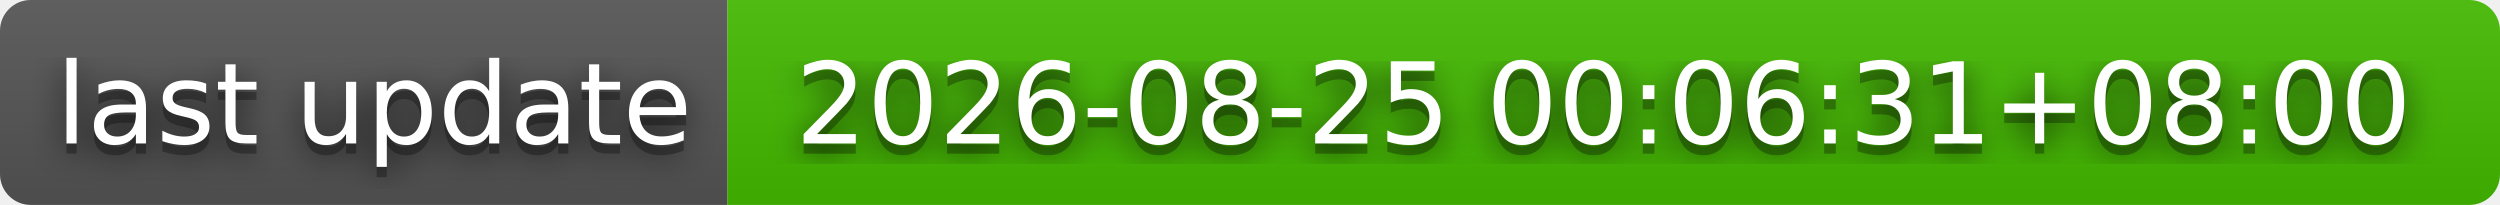
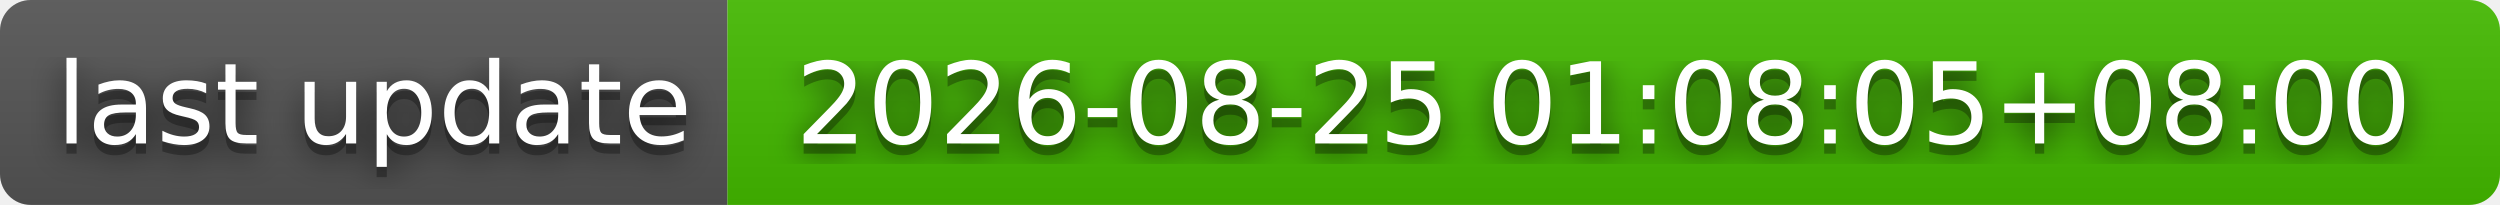
- <svg xmlns="http://www.w3.org/2000/svg" width="244" height="20" role="img" aria-label="last update: 2026-08-25 00:06:31+08:00">
+ <svg xmlns="http://www.w3.org/2000/svg" width="244" height="20" role="img" aria-label="last update: 2026-08-25 01:08:05+08:00">
  <filter id="blur">
    <feGaussianBlur stdDeviation="16" />
  </filter>
  <linearGradient id="s" x2="0" y2="100%">
    <stop offset="0" stop-color="#bbb" stop-opacity=".1" />
    <stop offset="1" stop-opacity=".1" />
  </linearGradient>
  <clipPath id="r">
    <rect width="244" height="20" rx="3" />
  </clipPath>
  <g clip-path="url(#r)">
    <rect width="71" height="20" fill="#555" />
    <rect x="71" width="173" height="20" fill="#4b0" />
    <rect width="244" height="20" fill="url(#s)" />
  </g>
  <g fill="#fff" text-anchor="middle" font-family="Verdana,Geneva,DejaVu Sans,sans-serif" text-rendering="geometricPrecision" font-size="110">
    <g transform="scale(.1)">
      <g aria-hidden="true" fill="#010101">
        <text x="365" y="150" fill-opacity=".8" filter="url(#blur)" textLength="610">last update</text>
        <text x="365" y="150" fill-opacity=".3" textLength="610">last update</text>
      </g>
      <text x="365" y="140" textLength="610">last update</text>
    </g>
    <g transform="scale(.1)">
      <g aria-hidden="true" fill="#010101">
-         <text x="1565" y="150" fill-opacity=".8" filter="url(#blur)" textLength="1630">2026-08-25 00:06:31+08:00</text>
-         <text x="1565" y="150" fill-opacity=".3" textLength="1630">2026-08-25 00:06:31+08:00</text>
+         <text x="1565" y="150" fill-opacity=".8" filter="url(#blur)" textLength="1630">2026-08-25 01:08:05+08:00</text>
+         <text x="1565" y="150" fill-opacity=".3" textLength="1630">2026-08-25 01:08:05+08:00</text>
      </g>
-       <text x="1565" y="140" textLength="1630">2026-08-25 00:06:31+08:00</text>
+       <text x="1565" y="140" textLength="1630">2026-08-25 01:08:05+08:00</text>
    </g>
  </g>
</svg>
